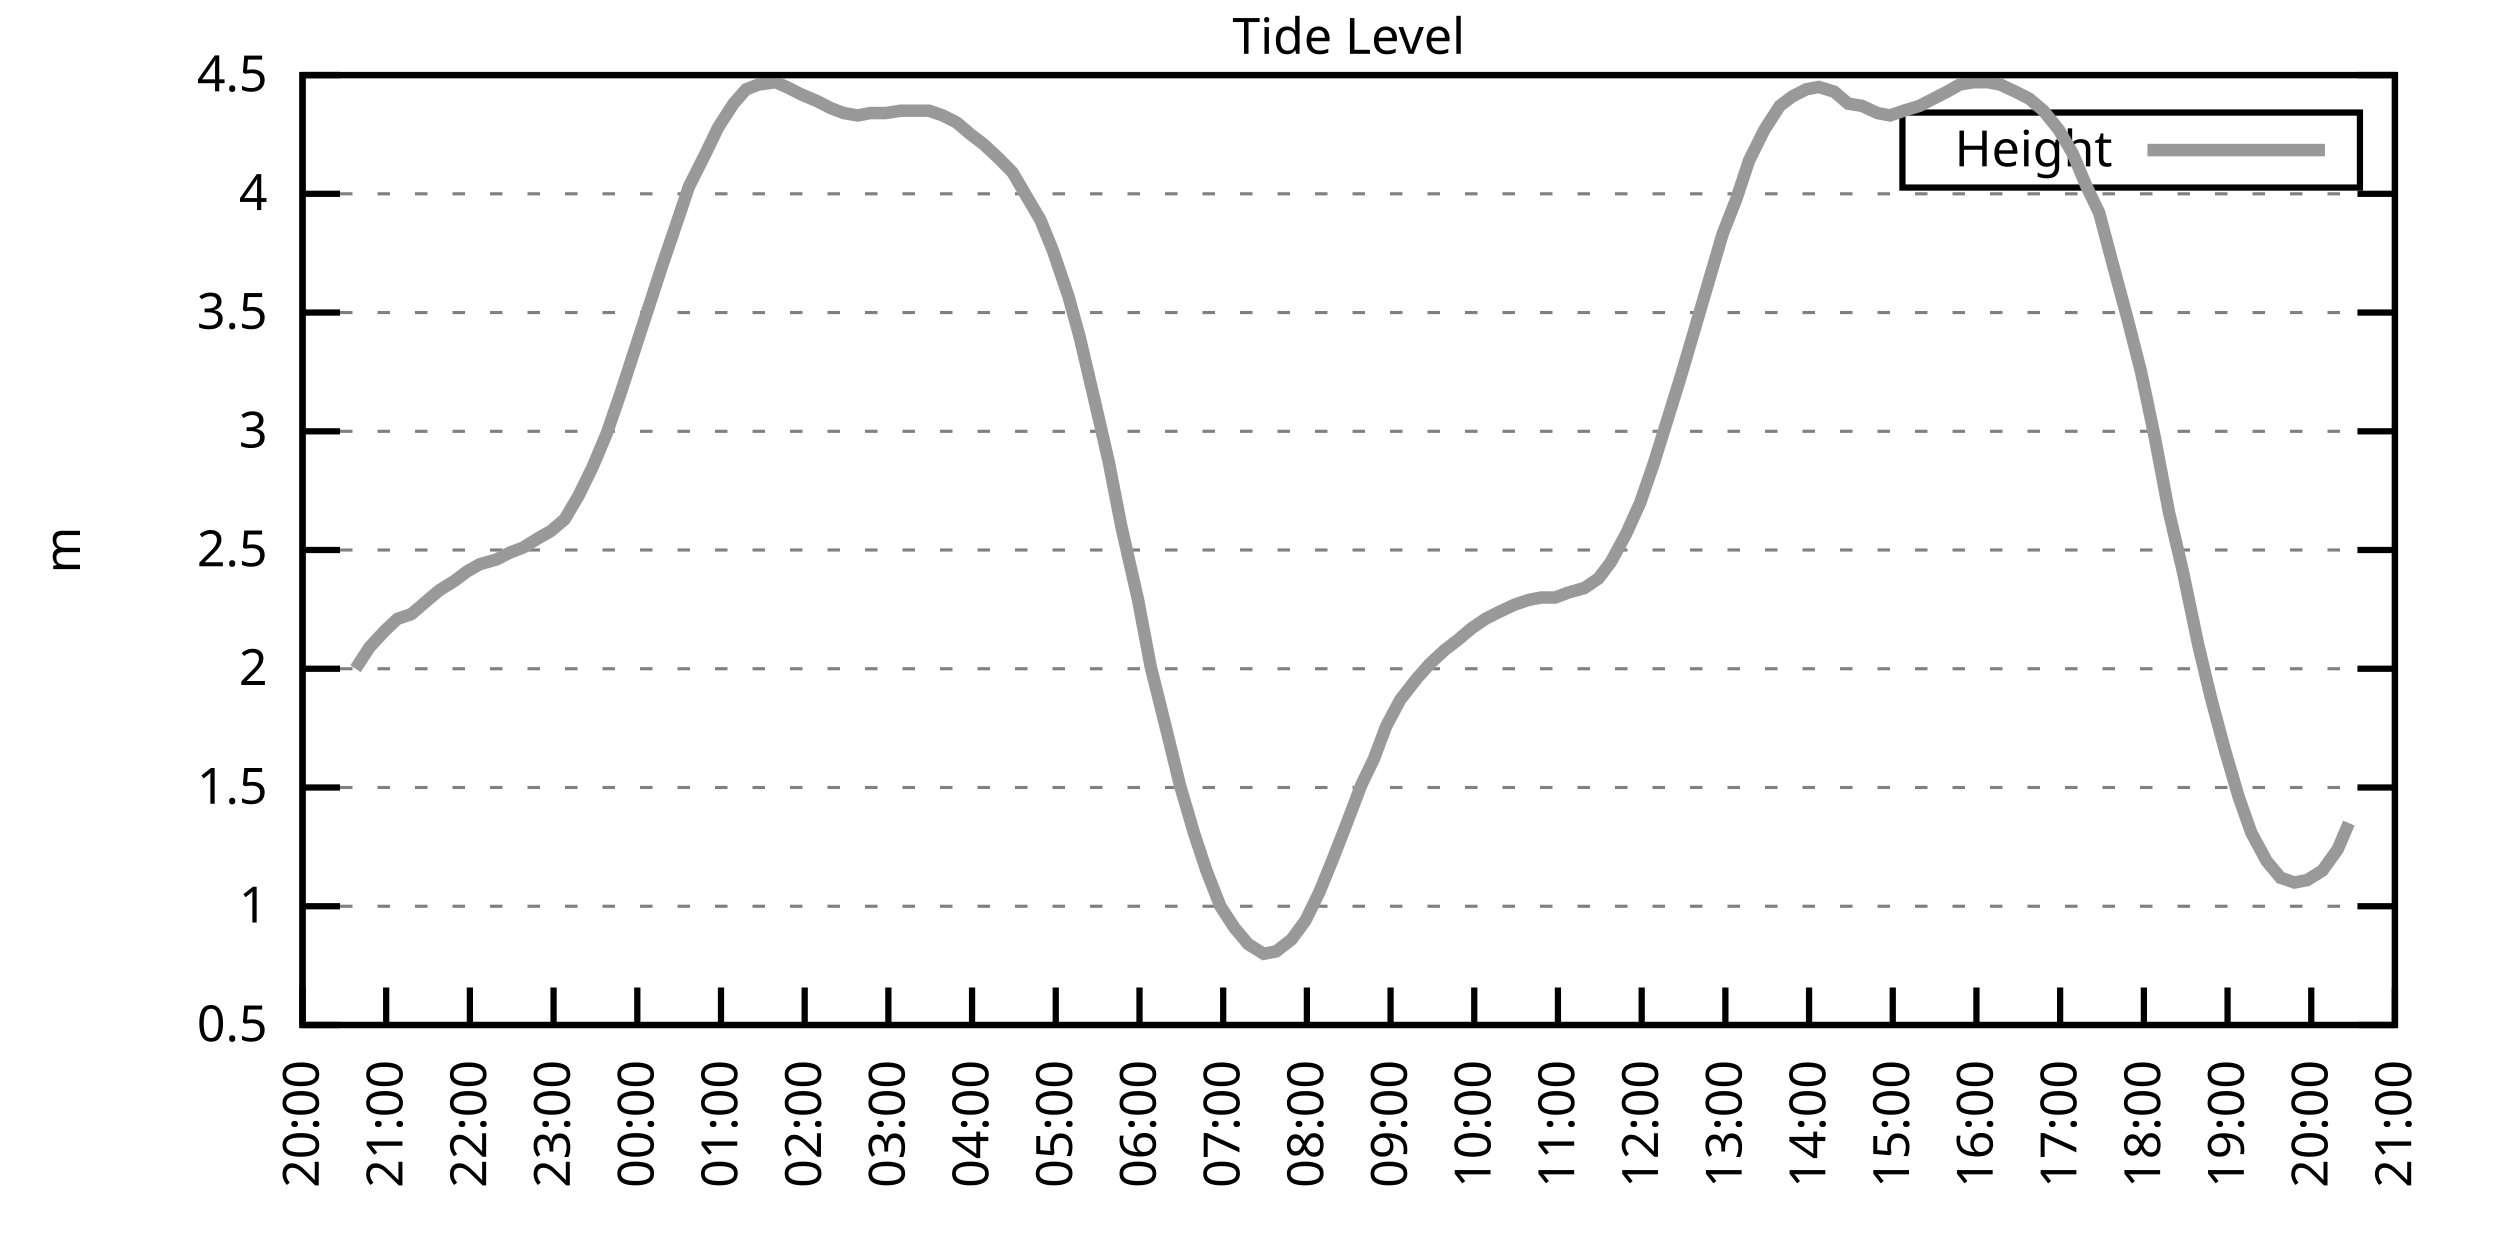
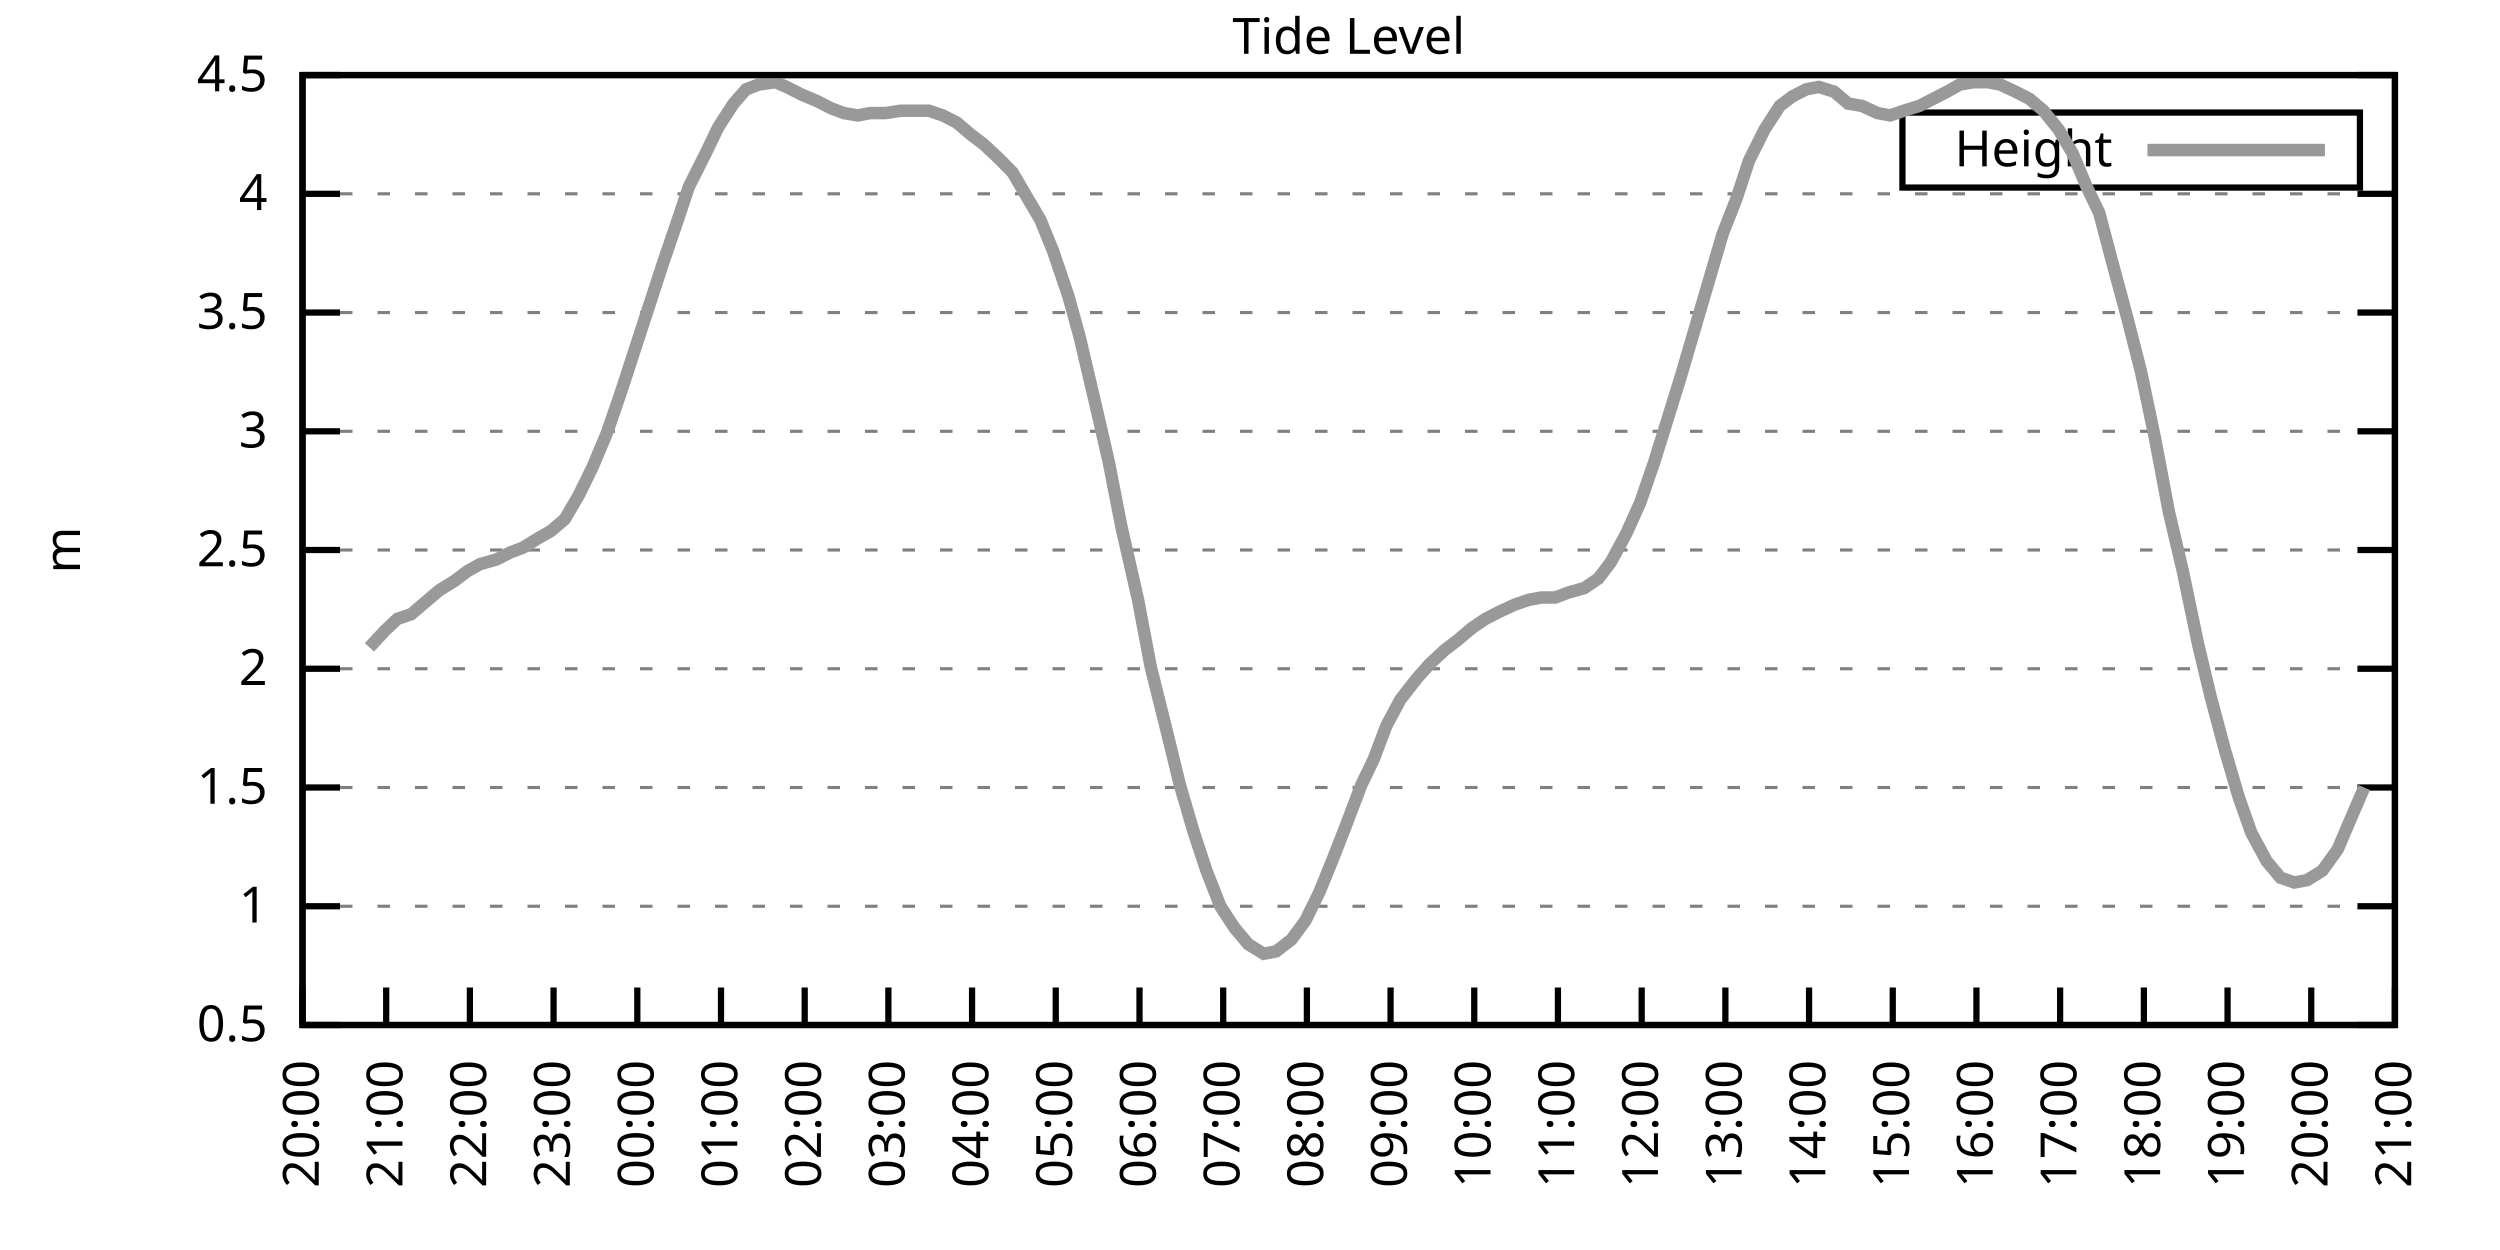
<svg xmlns="http://www.w3.org/2000/svg" xmlns:xlink="http://www.w3.org/1999/xlink" width="400" height="200" viewBox="0 0 400 200">
  <g id="gnuplot_canvas">
    <rect x="0" y="0" width="400" height="200" fill="none" />
    <defs>
      <circle id="gpDot" r="0.5" stroke-width="0.5" stroke="currentColor" />
      <path id="gpPt0" stroke-width="0.333" stroke="currentColor" d="M-1,0 h2 M0,-1 v2" />
      <path id="gpPt1" stroke-width="0.333" stroke="currentColor" d="M-1,-1 L1,1 M1,-1 L-1,1" />
      <path id="gpPt2" stroke-width="0.333" stroke="currentColor" d="M-1,0 L1,0 M0,-1 L0,1 M-1,-1 L1,1 M-1,1 L1,-1" />
      <rect id="gpPt3" stroke-width="0.333" stroke="currentColor" x="-1" y="-1" width="2" height="2" />
      <rect id="gpPt4" stroke-width="0.333" stroke="currentColor" fill="currentColor" x="-1" y="-1" width="2" height="2" />
      <circle id="gpPt5" stroke-width="0.333" stroke="currentColor" cx="0" cy="0" r="1" />
      <use xlink:href="#gpPt5" id="gpPt6" fill="currentColor" stroke="none" />
      <path id="gpPt7" stroke-width="0.333" stroke="currentColor" d="M0,-1.33 L-1.33,0.67 L1.33,0.67 z" />
      <use xlink:href="#gpPt7" id="gpPt8" fill="currentColor" stroke="none" />
      <use xlink:href="#gpPt7" id="gpPt9" stroke="currentColor" transform="rotate(180)" />
      <use xlink:href="#gpPt9" id="gpPt10" fill="currentColor" stroke="none" />
      <use xlink:href="#gpPt3" id="gpPt11" stroke="currentColor" transform="rotate(45)" />
      <use xlink:href="#gpPt11" id="gpPt12" fill="currentColor" stroke="none" />
      <path id="gpPt13" stroke-width="0.333" stroke="currentColor" d="M0,1.330 L1.265,0.411 L0.782,-1.067 L-0.782,-1.076 L-1.265,0.411 z" />
      <use xlink:href="#gpPt13" id="gpPt14" fill="currentColor" stroke="none" />
      <filter id="textbox" filterUnits="objectBoundingBox" x="0" y="0" height="1" width="1">
        <feFlood flood-color="white" flood-opacity="1" result="bgnd" />
        <feComposite in="SourceGraphic" in2="bgnd" operator="atop" />
      </filter>
      <filter id="greybox" filterUnits="objectBoundingBox" x="0" y="0" height="1" width="1">
        <feFlood flood-color="lightgrey" flood-opacity="1" result="grey" />
        <feComposite in="SourceGraphic" in2="grey" operator="atop" />
      </filter>
    </defs>
    <g fill="none" color="white" stroke="currentColor" stroke-width="1.00" stroke-linecap="butt" stroke-linejoin="miter">
</g>
    <g fill="none" color="black" stroke="currentColor" stroke-width="1.00" stroke-linecap="butt" stroke-linejoin="miter">
      <g stroke="none" shape-rendering="crispEdges">
        <polygon fill="rgb(255, 255, 255)" points="48.40,164.00 383.18,164.00 383.18,12.02 48.40,12.02 " />
      </g>
    </g>
    <g fill="none" color="black" stroke="currentColor" stroke-width="1.00" stroke-linecap="butt" stroke-linejoin="miter">
</g>
    <g fill="none" color="black" stroke="black" stroke-width="0.50" stroke-linecap="butt" stroke-linejoin="miter">
</g>
    <g fill="none" color="gray" stroke="currentColor" stroke-width="0.50" stroke-linecap="butt" stroke-linejoin="miter">
      <path stroke="gray" stroke-dasharray="2,4" class="gridline" d="M48.40,164.00 L383.19,164.00  " />
    </g>
    <g fill="none" color="gray" stroke="gray" stroke-width="1.00" stroke-linecap="butt" stroke-linejoin="miter">
</g>
    <g fill="none" color="black" stroke="currentColor" stroke-width="1.00" stroke-linecap="butt" stroke-linejoin="miter">
      <path stroke="black" d="M48.40,164.00 L54.40,164.00 M383.19,164.00 L377.19,164.00  " />
      <g transform="translate(42.80,166.60)" stroke="none" fill="black" font-family="Sans" font-size="8.00" text-anchor="end">
        <text>
          <tspan font-family="Sans"> 0.5</tspan>
        </text>
      </g>
    </g>
    <g fill="none" color="black" stroke="currentColor" stroke-width="1.00" stroke-linecap="butt" stroke-linejoin="miter">
</g>
    <g fill="none" color="black" stroke="black" stroke-width="0.50" stroke-linecap="butt" stroke-linejoin="miter">
</g>
    <g fill="none" color="gray" stroke="currentColor" stroke-width="0.50" stroke-linecap="butt" stroke-linejoin="miter">
      <path stroke="gray" stroke-dasharray="2,4" class="gridline" d="M48.40,145.00 L383.19,145.00  " />
    </g>
    <g fill="none" color="gray" stroke="gray" stroke-width="1.00" stroke-linecap="butt" stroke-linejoin="miter">
</g>
    <g fill="none" color="black" stroke="currentColor" stroke-width="1.00" stroke-linecap="butt" stroke-linejoin="miter">
      <path stroke="black" d="M48.40,145.00 L54.40,145.00 M383.19,145.00 L377.19,145.00  " />
      <g transform="translate(42.80,147.60)" stroke="none" fill="black" font-family="Sans" font-size="8.00" text-anchor="end">
        <text>
          <tspan font-family="Sans"> 1</tspan>
        </text>
      </g>
    </g>
    <g fill="none" color="black" stroke="currentColor" stroke-width="1.00" stroke-linecap="butt" stroke-linejoin="miter">
</g>
    <g fill="none" color="black" stroke="black" stroke-width="0.50" stroke-linecap="butt" stroke-linejoin="miter">
</g>
    <g fill="none" color="gray" stroke="currentColor" stroke-width="0.50" stroke-linecap="butt" stroke-linejoin="miter">
      <path stroke="gray" stroke-dasharray="2,4" class="gridline" d="M48.40,126.00 L383.19,126.00  " />
    </g>
    <g fill="none" color="gray" stroke="gray" stroke-width="1.00" stroke-linecap="butt" stroke-linejoin="miter">
</g>
    <g fill="none" color="black" stroke="currentColor" stroke-width="1.00" stroke-linecap="butt" stroke-linejoin="miter">
      <path stroke="black" d="M48.40,126.00 L54.40,126.00 M383.19,126.00 L377.19,126.00  " />
      <g transform="translate(42.80,128.60)" stroke="none" fill="black" font-family="Sans" font-size="8.00" text-anchor="end">
        <text>
          <tspan font-family="Sans"> 1.5</tspan>
        </text>
      </g>
    </g>
    <g fill="none" color="black" stroke="currentColor" stroke-width="1.00" stroke-linecap="butt" stroke-linejoin="miter">
</g>
    <g fill="none" color="black" stroke="black" stroke-width="0.50" stroke-linecap="butt" stroke-linejoin="miter">
</g>
    <g fill="none" color="gray" stroke="currentColor" stroke-width="0.50" stroke-linecap="butt" stroke-linejoin="miter">
      <path stroke="gray" stroke-dasharray="2,4" class="gridline" d="M48.40,107.00 L383.19,107.00  " />
    </g>
    <g fill="none" color="gray" stroke="gray" stroke-width="1.00" stroke-linecap="butt" stroke-linejoin="miter">
</g>
    <g fill="none" color="black" stroke="currentColor" stroke-width="1.00" stroke-linecap="butt" stroke-linejoin="miter">
      <path stroke="black" d="M48.40,107.00 L54.40,107.00 M383.19,107.00 L377.19,107.00  " />
      <g transform="translate(42.80,109.60)" stroke="none" fill="black" font-family="Sans" font-size="8.00" text-anchor="end">
        <text>
          <tspan font-family="Sans"> 2</tspan>
        </text>
      </g>
    </g>
    <g fill="none" color="black" stroke="currentColor" stroke-width="1.00" stroke-linecap="butt" stroke-linejoin="miter">
</g>
    <g fill="none" color="black" stroke="black" stroke-width="0.50" stroke-linecap="butt" stroke-linejoin="miter">
</g>
    <g fill="none" color="gray" stroke="currentColor" stroke-width="0.50" stroke-linecap="butt" stroke-linejoin="miter">
      <path stroke="gray" stroke-dasharray="2,4" class="gridline" d="M48.40,88.00 L383.19,88.00  " />
    </g>
    <g fill="none" color="gray" stroke="gray" stroke-width="1.00" stroke-linecap="butt" stroke-linejoin="miter">
</g>
    <g fill="none" color="black" stroke="currentColor" stroke-width="1.00" stroke-linecap="butt" stroke-linejoin="miter">
      <path stroke="black" d="M48.40,88.00 L54.40,88.00 M383.19,88.00 L377.19,88.00  " />
      <g transform="translate(42.80,90.60)" stroke="none" fill="black" font-family="Sans" font-size="8.00" text-anchor="end">
        <text>
          <tspan font-family="Sans"> 2.5</tspan>
        </text>
      </g>
    </g>
    <g fill="none" color="black" stroke="currentColor" stroke-width="1.00" stroke-linecap="butt" stroke-linejoin="miter">
</g>
    <g fill="none" color="black" stroke="black" stroke-width="0.50" stroke-linecap="butt" stroke-linejoin="miter">
</g>
    <g fill="none" color="gray" stroke="currentColor" stroke-width="0.50" stroke-linecap="butt" stroke-linejoin="miter">
      <path stroke="gray" stroke-dasharray="2,4" class="gridline" d="M48.40,69.01 L383.19,69.01  " />
    </g>
    <g fill="none" color="gray" stroke="gray" stroke-width="1.00" stroke-linecap="butt" stroke-linejoin="miter">
</g>
    <g fill="none" color="black" stroke="currentColor" stroke-width="1.00" stroke-linecap="butt" stroke-linejoin="miter">
      <path stroke="black" d="M48.40,69.01 L54.40,69.01 M383.19,69.01 L377.19,69.01  " />
      <g transform="translate(42.80,71.61)" stroke="none" fill="black" font-family="Sans" font-size="8.00" text-anchor="end">
        <text>
          <tspan font-family="Sans"> 3</tspan>
        </text>
      </g>
    </g>
    <g fill="none" color="black" stroke="currentColor" stroke-width="1.00" stroke-linecap="butt" stroke-linejoin="miter">
</g>
    <g fill="none" color="black" stroke="black" stroke-width="0.50" stroke-linecap="butt" stroke-linejoin="miter">
</g>
    <g fill="none" color="gray" stroke="currentColor" stroke-width="0.50" stroke-linecap="butt" stroke-linejoin="miter">
      <path stroke="gray" stroke-dasharray="2,4" class="gridline" d="M48.40,50.01 L383.19,50.01  " />
    </g>
    <g fill="none" color="gray" stroke="gray" stroke-width="1.00" stroke-linecap="butt" stroke-linejoin="miter">
</g>
    <g fill="none" color="black" stroke="currentColor" stroke-width="1.00" stroke-linecap="butt" stroke-linejoin="miter">
      <path stroke="black" d="M48.40,50.01 L54.40,50.01 M383.19,50.01 L377.19,50.01  " />
      <g transform="translate(42.80,52.61)" stroke="none" fill="black" font-family="Sans" font-size="8.00" text-anchor="end">
        <text>
          <tspan font-family="Sans"> 3.5</tspan>
        </text>
      </g>
    </g>
    <g fill="none" color="black" stroke="currentColor" stroke-width="1.00" stroke-linecap="butt" stroke-linejoin="miter">
</g>
    <g fill="none" color="black" stroke="black" stroke-width="0.50" stroke-linecap="butt" stroke-linejoin="miter">
</g>
    <g fill="none" color="gray" stroke="currentColor" stroke-width="0.50" stroke-linecap="butt" stroke-linejoin="miter">
      <path stroke="gray" stroke-dasharray="2,4" class="gridline" d="M48.40,31.01 L383.19,31.01  " />
    </g>
    <g fill="none" color="gray" stroke="gray" stroke-width="1.00" stroke-linecap="butt" stroke-linejoin="miter">
</g>
    <g fill="none" color="black" stroke="currentColor" stroke-width="1.00" stroke-linecap="butt" stroke-linejoin="miter">
      <path stroke="black" d="M48.40,31.01 L54.40,31.01 M383.19,31.01 L377.19,31.01  " />
      <g transform="translate(42.80,33.61)" stroke="none" fill="black" font-family="Sans" font-size="8.00" text-anchor="end">
        <text>
          <tspan font-family="Sans"> 4</tspan>
        </text>
      </g>
    </g>
    <g fill="none" color="black" stroke="currentColor" stroke-width="1.00" stroke-linecap="butt" stroke-linejoin="miter">
</g>
    <g fill="none" color="black" stroke="black" stroke-width="0.50" stroke-linecap="butt" stroke-linejoin="miter">
</g>
    <g fill="none" color="gray" stroke="currentColor" stroke-width="0.50" stroke-linecap="butt" stroke-linejoin="miter">
      <path stroke="gray" stroke-dasharray="2,4" class="gridline" d="M48.40,12.01 L383.19,12.01  " />
    </g>
    <g fill="none" color="gray" stroke="gray" stroke-width="1.00" stroke-linecap="butt" stroke-linejoin="miter">
</g>
    <g fill="none" color="black" stroke="currentColor" stroke-width="1.00" stroke-linecap="butt" stroke-linejoin="miter">
      <path stroke="black" d="M48.40,12.01 L54.40,12.01 M383.19,12.01 L377.19,12.01  " />
      <g transform="translate(42.80,14.61)" stroke="none" fill="black" font-family="Sans" font-size="8.00" text-anchor="end">
        <text>
          <tspan font-family="Sans"> 4.5</tspan>
        </text>
      </g>
    </g>
    <g fill="none" color="black" stroke="currentColor" stroke-width="1.00" stroke-linecap="butt" stroke-linejoin="miter">
      <path stroke="black" d="M48.40,164.00 L48.40,158.00  " />
      <g transform="translate(51.00,169.60) rotate(270.00)" stroke="none" fill="black" font-family="Sans" font-size="8.00" text-anchor="end">
        <text>
          <tspan font-family="Sans">20:00</tspan>
        </text>
      </g>
    </g>
    <g fill="none" color="black" stroke="currentColor" stroke-width="1.00" stroke-linecap="butt" stroke-linejoin="miter">
      <path stroke="black" d="M61.79,164.00 L61.79,158.00  " />
      <g transform="translate(64.39,169.60) rotate(270.00)" stroke="none" fill="black" font-family="Sans" font-size="8.00" text-anchor="end">
        <text>
          <tspan font-family="Sans">21:00</tspan>
        </text>
      </g>
    </g>
    <g fill="none" color="black" stroke="currentColor" stroke-width="1.00" stroke-linecap="butt" stroke-linejoin="miter">
      <path stroke="black" d="M75.18,164.00 L75.18,158.00  " />
      <g transform="translate(77.78,169.60) rotate(270.00)" stroke="none" fill="black" font-family="Sans" font-size="8.00" text-anchor="end">
        <text>
          <tspan font-family="Sans">22:00</tspan>
        </text>
      </g>
    </g>
    <g fill="none" color="black" stroke="currentColor" stroke-width="1.00" stroke-linecap="butt" stroke-linejoin="miter">
      <path stroke="black" d="M88.57,164.00 L88.57,158.00  " />
      <g transform="translate(91.17,169.60) rotate(270.00)" stroke="none" fill="black" font-family="Sans" font-size="8.00" text-anchor="end">
        <text>
          <tspan font-family="Sans">23:00</tspan>
        </text>
      </g>
    </g>
    <g fill="none" color="black" stroke="currentColor" stroke-width="1.00" stroke-linecap="butt" stroke-linejoin="miter">
      <path stroke="black" d="M101.97,164.00 L101.97,158.00  " />
      <g transform="translate(104.57,169.60) rotate(270.00)" stroke="none" fill="black" font-family="Sans" font-size="8.00" text-anchor="end">
        <text>
          <tspan font-family="Sans">00:00</tspan>
        </text>
      </g>
    </g>
    <g fill="none" color="black" stroke="currentColor" stroke-width="1.00" stroke-linecap="butt" stroke-linejoin="miter">
      <path stroke="black" d="M115.36,164.00 L115.36,158.00  " />
      <g transform="translate(117.96,169.60) rotate(270.00)" stroke="none" fill="black" font-family="Sans" font-size="8.00" text-anchor="end">
        <text>
          <tspan font-family="Sans">01:00</tspan>
        </text>
      </g>
    </g>
    <g fill="none" color="black" stroke="currentColor" stroke-width="1.00" stroke-linecap="butt" stroke-linejoin="miter">
      <path stroke="black" d="M128.75,164.00 L128.75,158.00  " />
      <g transform="translate(131.35,169.60) rotate(270.00)" stroke="none" fill="black" font-family="Sans" font-size="8.00" text-anchor="end">
        <text>
          <tspan font-family="Sans">02:00</tspan>
        </text>
      </g>
    </g>
    <g fill="none" color="black" stroke="currentColor" stroke-width="1.00" stroke-linecap="butt" stroke-linejoin="miter">
      <path stroke="black" d="M142.14,164.00 L142.14,158.00  " />
      <g transform="translate(144.74,169.60) rotate(270.00)" stroke="none" fill="black" font-family="Sans" font-size="8.00" text-anchor="end">
        <text>
          <tspan font-family="Sans">03:00</tspan>
        </text>
      </g>
    </g>
    <g fill="none" color="black" stroke="currentColor" stroke-width="1.00" stroke-linecap="butt" stroke-linejoin="miter">
      <path stroke="black" d="M155.53,164.00 L155.53,158.00  " />
      <g transform="translate(158.13,169.60) rotate(270.00)" stroke="none" fill="black" font-family="Sans" font-size="8.00" text-anchor="end">
        <text>
          <tspan font-family="Sans">04:00</tspan>
        </text>
      </g>
    </g>
    <g fill="none" color="black" stroke="currentColor" stroke-width="1.00" stroke-linecap="butt" stroke-linejoin="miter">
      <path stroke="black" d="M168.92,164.00 L168.92,158.00  " />
      <g transform="translate(171.52,169.60) rotate(270.00)" stroke="none" fill="black" font-family="Sans" font-size="8.00" text-anchor="end">
        <text>
          <tspan font-family="Sans">05:00</tspan>
        </text>
      </g>
    </g>
    <g fill="none" color="black" stroke="currentColor" stroke-width="1.00" stroke-linecap="butt" stroke-linejoin="miter">
      <path stroke="black" d="M182.32,164.00 L182.32,158.00  " />
      <g transform="translate(184.92,169.60) rotate(270.00)" stroke="none" fill="black" font-family="Sans" font-size="8.00" text-anchor="end">
        <text>
          <tspan font-family="Sans">06:00</tspan>
        </text>
      </g>
    </g>
    <g fill="none" color="black" stroke="currentColor" stroke-width="1.00" stroke-linecap="butt" stroke-linejoin="miter">
      <path stroke="black" d="M195.71,164.00 L195.71,158.00  " />
      <g transform="translate(198.31,169.60) rotate(270.00)" stroke="none" fill="black" font-family="Sans" font-size="8.00" text-anchor="end">
        <text>
          <tspan font-family="Sans">07:00</tspan>
        </text>
      </g>
    </g>
    <g fill="none" color="black" stroke="currentColor" stroke-width="1.00" stroke-linecap="butt" stroke-linejoin="miter">
      <path stroke="black" d="M209.10,164.00 L209.10,158.00  " />
      <g transform="translate(211.70,169.60) rotate(270.00)" stroke="none" fill="black" font-family="Sans" font-size="8.00" text-anchor="end">
        <text>
          <tspan font-family="Sans">08:00</tspan>
        </text>
      </g>
    </g>
    <g fill="none" color="black" stroke="currentColor" stroke-width="1.00" stroke-linecap="butt" stroke-linejoin="miter">
      <path stroke="black" d="M222.49,164.00 L222.49,158.00  " />
      <g transform="translate(225.09,169.60) rotate(270.00)" stroke="none" fill="black" font-family="Sans" font-size="8.00" text-anchor="end">
        <text>
          <tspan font-family="Sans">09:00</tspan>
        </text>
      </g>
    </g>
    <g fill="none" color="black" stroke="currentColor" stroke-width="1.00" stroke-linecap="butt" stroke-linejoin="miter">
      <path stroke="black" d="M235.88,164.00 L235.88,158.00  " />
      <g transform="translate(238.48,169.60) rotate(270.00)" stroke="none" fill="black" font-family="Sans" font-size="8.00" text-anchor="end">
        <text>
          <tspan font-family="Sans">10:00</tspan>
        </text>
      </g>
    </g>
    <g fill="none" color="black" stroke="currentColor" stroke-width="1.00" stroke-linecap="butt" stroke-linejoin="miter">
      <path stroke="black" d="M249.27,164.00 L249.27,158.00  " />
      <g transform="translate(251.87,169.60) rotate(270.00)" stroke="none" fill="black" font-family="Sans" font-size="8.00" text-anchor="end">
        <text>
          <tspan font-family="Sans">11:00</tspan>
        </text>
      </g>
    </g>
    <g fill="none" color="black" stroke="currentColor" stroke-width="1.00" stroke-linecap="butt" stroke-linejoin="miter">
      <path stroke="black" d="M262.67,164.00 L262.67,158.00  " />
      <g transform="translate(265.27,169.60) rotate(270.00)" stroke="none" fill="black" font-family="Sans" font-size="8.00" text-anchor="end">
        <text>
          <tspan font-family="Sans">12:00</tspan>
        </text>
      </g>
    </g>
    <g fill="none" color="black" stroke="currentColor" stroke-width="1.00" stroke-linecap="butt" stroke-linejoin="miter">
      <path stroke="black" d="M276.06,164.00 L276.06,158.00  " />
      <g transform="translate(278.66,169.60) rotate(270.00)" stroke="none" fill="black" font-family="Sans" font-size="8.00" text-anchor="end">
        <text>
          <tspan font-family="Sans">13:00</tspan>
        </text>
      </g>
    </g>
    <g fill="none" color="black" stroke="currentColor" stroke-width="1.00" stroke-linecap="butt" stroke-linejoin="miter">
      <path stroke="black" d="M289.45,164.00 L289.45,158.00  " />
      <g transform="translate(292.05,169.60) rotate(270.00)" stroke="none" fill="black" font-family="Sans" font-size="8.00" text-anchor="end">
        <text>
          <tspan font-family="Sans">14:00</tspan>
        </text>
      </g>
    </g>
    <g fill="none" color="black" stroke="currentColor" stroke-width="1.00" stroke-linecap="butt" stroke-linejoin="miter">
      <path stroke="black" d="M302.84,164.00 L302.84,158.00  " />
      <g transform="translate(305.44,169.60) rotate(270.00)" stroke="none" fill="black" font-family="Sans" font-size="8.00" text-anchor="end">
        <text>
          <tspan font-family="Sans">15:00</tspan>
        </text>
      </g>
    </g>
    <g fill="none" color="black" stroke="currentColor" stroke-width="1.00" stroke-linecap="butt" stroke-linejoin="miter">
      <path stroke="black" d="M316.23,164.00 L316.23,158.00  " />
      <g transform="translate(318.83,169.60) rotate(270.00)" stroke="none" fill="black" font-family="Sans" font-size="8.00" text-anchor="end">
        <text>
          <tspan font-family="Sans">16:00</tspan>
        </text>
      </g>
    </g>
    <g fill="none" color="black" stroke="currentColor" stroke-width="1.00" stroke-linecap="butt" stroke-linejoin="miter">
      <path stroke="black" d="M329.62,164.00 L329.62,158.00  " />
      <g transform="translate(332.22,169.60) rotate(270.00)" stroke="none" fill="black" font-family="Sans" font-size="8.00" text-anchor="end">
        <text>
          <tspan font-family="Sans">17:00</tspan>
        </text>
      </g>
    </g>
    <g fill="none" color="black" stroke="currentColor" stroke-width="1.00" stroke-linecap="butt" stroke-linejoin="miter">
      <path stroke="black" d="M343.02,164.00 L343.02,158.00  " />
      <g transform="translate(345.62,169.60) rotate(270.00)" stroke="none" fill="black" font-family="Sans" font-size="8.00" text-anchor="end">
        <text>
          <tspan font-family="Sans">18:00</tspan>
        </text>
      </g>
    </g>
    <g fill="none" color="black" stroke="currentColor" stroke-width="1.00" stroke-linecap="butt" stroke-linejoin="miter">
      <path stroke="black" d="M356.41,164.00 L356.41,158.00  " />
      <g transform="translate(359.01,169.60) rotate(270.00)" stroke="none" fill="black" font-family="Sans" font-size="8.00" text-anchor="end">
        <text>
          <tspan font-family="Sans">19:00</tspan>
        </text>
      </g>
    </g>
    <g fill="none" color="black" stroke="currentColor" stroke-width="1.00" stroke-linecap="butt" stroke-linejoin="miter">
      <path stroke="black" d="M369.80,164.00 L369.80,158.00  " />
      <g transform="translate(372.40,169.60) rotate(270.00)" stroke="none" fill="black" font-family="Sans" font-size="8.00" text-anchor="end">
        <text>
          <tspan font-family="Sans">20:00</tspan>
        </text>
      </g>
    </g>
    <g fill="none" color="black" stroke="currentColor" stroke-width="1.00" stroke-linecap="butt" stroke-linejoin="miter">
      <path stroke="black" d="M383.19,164.00 L383.19,158.00  " />
      <g transform="translate(385.79,169.60) rotate(270.00)" stroke="none" fill="black" font-family="Sans" font-size="8.00" text-anchor="end">
        <text>
          <tspan font-family="Sans">21:00</tspan>
        </text>
      </g>
    </g>
    <g fill="none" color="black" stroke="currentColor" stroke-width="1.00" stroke-linecap="butt" stroke-linejoin="miter">
</g>
    <g fill="none" color="black" stroke="currentColor" stroke-width="1.00" stroke-linecap="butt" stroke-linejoin="miter">
      <path stroke="black" d="M48.40,12.01 L48.40,164.00 L383.19,164.00 L383.19,12.01 L48.40,12.01 Z  " />
    </g>
    <g fill="none" color="black" stroke="currentColor" stroke-width="1.00" stroke-linecap="butt" stroke-linejoin="miter">
</g>
    <g fill="none" color="black" stroke="currentColor" stroke-width="1.00" stroke-linecap="butt" stroke-linejoin="miter">
      <path stroke="black" d="M304.39,30.01 L304.39,18.01 L377.59,18.01 L377.59,30.01 L304.39,30.01 Z  " />
    </g>
    <g id="Tide_level_plot_1">
      <g fill="none" color="white" stroke="black" stroke-width="2.00" stroke-linecap="butt" stroke-linejoin="miter">
</g>
      <g fill="none" color="black" stroke="currentColor" stroke-width="2.00" stroke-linecap="butt" stroke-linejoin="miter">
        <g transform="translate(337.99,26.61)" stroke="none" fill="black" font-family="Sans" font-size="8.00" text-anchor="end">
          <text>
            <tspan font-family="Sans">Height</tspan>
          </text>
        </g>
      </g>
      <g fill="none" color="black" stroke="currentColor" stroke-width="2.00" stroke-linecap="butt" stroke-linejoin="miter">
-         <path stroke="rgb(153, 153, 153)" d="M343.59,24.01 L371.99,24.01 M56.88,107.00 L59.11,103.58 L61.57,100.92 L63.58,99.02 L65.81,98.26 L68.04,96.36   L70.27,94.46 L72.73,92.94 L74.74,91.42 L76.75,90.28 L79.42,89.52 L81.66,88.38 L83.66,87.63 L86.12,86.11   L88.13,84.97 L90.36,83.07 L92.59,79.27 L94.82,74.71 L97.06,69.39 L99.29,62.93 L101.52,56.09 L103.75,49.25   L105.98,42.41 L108.44,35.19 L110.22,29.87 L112.90,24.55 L114.91,20.37 L117.37,16.57 L119.38,14.29 L121.38,13.53   L124.06,13.15 L125.85,13.91 L128.08,15.05 L130.76,16.19 L132.99,17.33 L135.00,18.09 L137.23,18.47 L139.24,18.09   L141.69,18.09 L144.15,17.71 L146.38,17.71 L148.61,17.71 L150.85,18.47 L153.08,19.61 L155.31,21.51 L157.32,23.03   L159.77,25.31 L162.01,27.59 L164.01,31.01 L166.47,35.19 L168.48,40.13 L170.93,47.35 L172.72,53.81 L175.40,65.21   L177.41,73.95 L179.41,84.21 L182.09,95.98 L184.10,106.62 L186.56,116.50 L188.79,125.62 L191.02,133.22 L193.03,139.30   L195.26,145.00 L197.49,148.42 L199.73,151.08 L202.18,152.60 L204.19,152.22 L206.64,150.32 L208.88,147.28 L211.11,142.72   L213.12,137.78 L215.35,132.08 L217.80,125.62 L219.81,121.44 L221.82,116.12 L224.05,111.94 L226.73,108.52 L228.74,106.24   L231.20,103.96 L233.20,102.44 L235.44,100.54 L237.67,99.02 L239.90,97.88 L242.36,96.74 L244.59,95.98 L246.60,95.60   L248.83,95.60 L250.84,94.84 L253.51,94.08 L255.75,92.56 L257.76,89.90 L260.21,85.35 L262.44,80.41 L264.67,73.95   L266.68,67.49 L268.92,60.27 L271.15,52.67 L273.38,45.07 L275.61,37.47 L277.84,31.77 L279.85,25.69 L282.31,20.75   L284.76,16.95 L286.77,15.43 L289.00,14.29 L291.01,13.91 L293.47,14.67 L295.70,16.57 L297.93,16.95 L300.39,18.09   L302.39,18.47 L304.63,17.71 L307.08,16.95 L309.31,15.81 L311.54,14.67 L313.55,13.53 L315.79,13.15 L318.02,13.15   L320.03,13.53 L322.48,14.67 L324.71,15.81 L326.95,17.71 L329.40,20.75 L331.63,24.55 L333.86,29.87 L335.87,34.05   L337.88,41.65 L340.34,50.77 L342.57,59.51 L344.80,70.15 L347.03,81.93 L349.26,91.42 L351.72,103.20 L353.73,111.56   L355.96,119.92 L358.19,127.52 L360.20,133.22 L362.66,137.78 L364.89,140.44 L367.12,141.20 L369.13,140.82 L371.58,139.30   L374.04,135.88 L375.82,131.70  " />
+         <path stroke="rgb(153, 153, 153)" d="M343.59,24.01 L371.99,24.01 M59.11,103.58 L61.57,100.92 L63.58,99.02 L65.81,98.26 L68.04,96.36 L70.27,94.46   L72.73,92.94 L74.74,91.42 L76.75,90.28 L79.42,89.52 L81.66,88.38 L83.66,87.63 L86.12,86.11 L88.13,84.97   L90.36,83.07 L92.59,79.27 L94.82,74.71 L97.06,69.39 L99.29,62.93 L101.52,56.09 L103.75,49.25 L105.98,42.41   L108.44,35.19 L110.22,29.87 L112.90,24.55 L114.91,20.37 L117.37,16.57 L119.38,14.29 L121.38,13.53 L124.06,13.15   L125.85,13.91 L128.08,15.05 L130.76,16.19 L132.99,17.33 L135.00,18.09 L137.23,18.47 L139.24,18.09 L141.69,18.09   L144.15,17.71 L146.38,17.71 L148.61,17.71 L150.85,18.47 L153.08,19.61 L155.31,21.51 L157.32,23.03 L159.77,25.31   L162.01,27.59 L164.01,31.01 L166.47,35.19 L168.48,40.13 L170.93,47.35 L172.72,53.81 L175.40,65.21 L177.41,73.95   L179.41,84.21 L182.09,95.98 L184.10,106.62 L186.56,116.50 L188.79,125.62 L191.02,133.22 L193.03,139.30 L195.26,145.00   L197.49,148.42 L199.73,151.08 L202.18,152.60 L204.19,152.22 L206.64,150.32 L208.88,147.28 L211.11,142.72 L213.12,137.78   L215.35,132.08 L217.80,125.62 L219.81,121.44 L221.82,116.12 L224.05,111.94 L226.73,108.52 L228.74,106.24 L231.20,103.96   L233.20,102.44 L235.44,100.54 L237.67,99.02 L239.90,97.88 L242.36,96.74 L244.59,95.98 L246.60,95.60 L248.83,95.60   L250.84,94.84 L253.51,94.08 L255.75,92.56 L257.76,89.90 L260.21,85.35 L262.44,80.41 L264.67,73.95 L266.68,67.49   L268.92,60.27 L271.15,52.67 L273.38,45.07 L275.61,37.47 L277.84,31.77 L279.85,25.69 L282.31,20.75 L284.76,16.95   L286.77,15.43 L289.00,14.29 L291.01,13.91 L293.47,14.67 L295.70,16.57 L297.93,16.95 L300.39,18.09 L302.39,18.47   L304.63,17.71 L307.08,16.95 L309.31,15.81 L311.54,14.67 L313.55,13.53 L315.79,13.15 L318.02,13.15 L320.03,13.53   L322.48,14.67 L324.71,15.81 L326.95,17.71 L329.40,20.75 L331.63,24.55 L333.86,29.87 L335.87,34.05 L337.88,41.65   L340.34,50.77 L342.57,59.51 L344.80,70.15 L347.03,81.93 L349.26,91.42 L351.72,103.20 L353.73,111.56 L355.96,119.92   L358.19,127.52 L360.20,133.22 L362.66,137.78 L364.89,140.44 L367.12,141.20 L369.13,140.82 L371.58,139.30 L374.04,135.88   L375.82,131.70 L378.28,126.00  " />
      </g>
    </g>
    <g fill="none" color="black" stroke="currentColor" stroke-width="2.00" stroke-linecap="butt" stroke-linejoin="miter">
</g>
    <g fill="none" color="black" stroke="black" stroke-width="1.00" stroke-linecap="butt" stroke-linejoin="miter">
</g>
    <g fill="none" color="black" stroke="currentColor" stroke-width="1.00" stroke-linecap="butt" stroke-linejoin="miter">
      <path stroke="black" d="M48.40,12.01 L48.40,164.00 L383.19,164.00 L383.19,12.01 L48.40,12.01 Z  " />
      <g transform="translate(12.80,88.01) rotate(270.00)" stroke="none" fill="black" font-family="Sans" font-size="8.00" text-anchor="middle">
        <text>
          <tspan font-family="Sans">m</tspan>
        </text>
      </g>
    </g>
    <g fill="none" color="black" stroke="currentColor" stroke-width="1.00" stroke-linecap="butt" stroke-linejoin="miter">
</g>
    <g fill="none" color="black" stroke="currentColor" stroke-width="1.00" stroke-linecap="butt" stroke-linejoin="miter">
      <g transform="translate(215.79,8.61)" stroke="none" fill="black" font-family="Sans" font-size="8.00" text-anchor="middle">
        <text>
          <tspan font-family="Sans">Tide Level</tspan>
        </text>
      </g>
    </g>
    <g fill="none" color="black" stroke="currentColor" stroke-width="1.00" stroke-linecap="butt" stroke-linejoin="miter">
</g>
  </g>
</svg>
